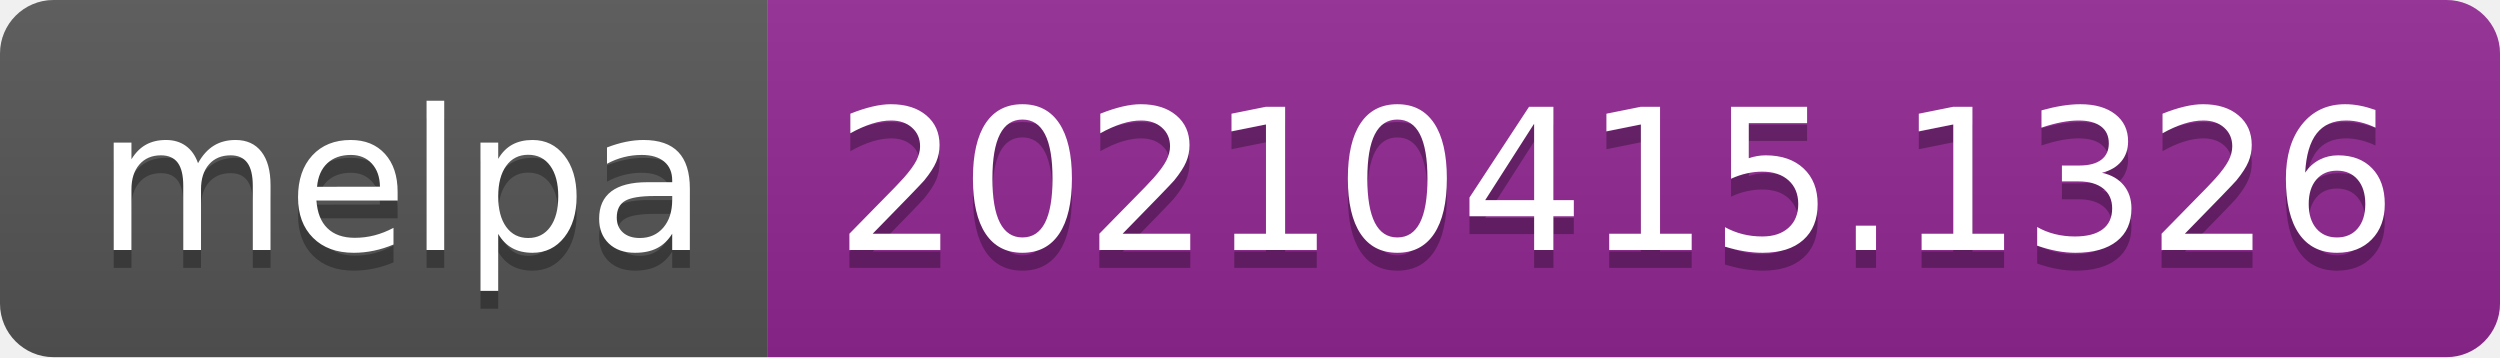
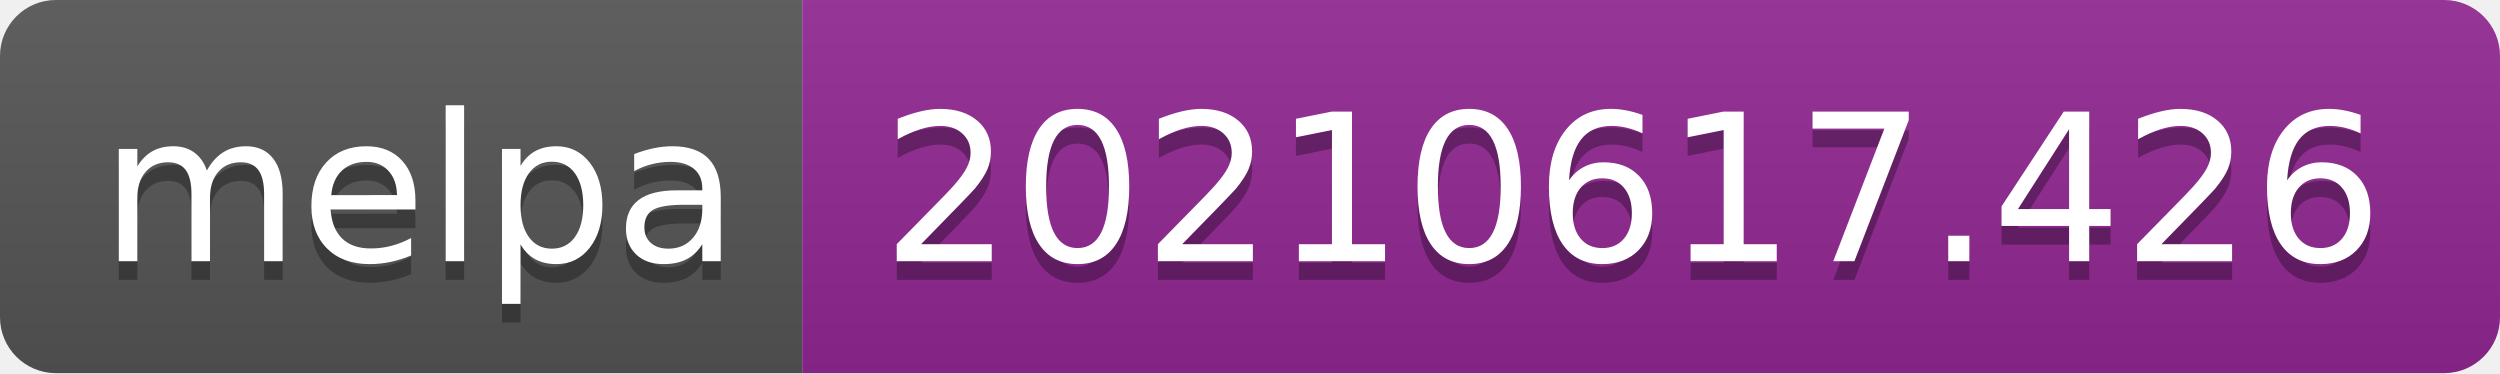
- <svg xmlns="http://www.w3.org/2000/svg" width="140" height="20" role="img" aria-label="melpa: 20210415.1326">
+ <svg xmlns="http://www.w3.org/2000/svg" width="134" height="20" role="img" aria-label="melpa: 20210617.426">
  <linearGradient id="s" x2="0" y2="100%">
    <stop offset="0" stop-color="#bbb" stop-opacity=".1" />
    <stop offset="1" stop-opacity=".1" />
  </linearGradient>
  <clipPath id="r">
-     <rect width="140" height="20" rx="3" fill="#fff" />
+     <rect width="134" height="20" rx="3" fill="#fff" />
  </clipPath>
  <g clip-path="url(#r)">
    <rect width="43" height="20" fill="#555" />
-     <rect x="43" width="97" height="20" fill="#922793" />
-     <rect width="140" height="20" fill="url(#s)" />
+     <rect x="43" width="91" height="20" fill="#922793" />
+     <rect width="134" height="20" fill="url(#s)" />
  </g>
  <g fill="#fff" text-anchor="middle" font-family="Verdana,Geneva,DejaVu Sans,sans-serif" text-rendering="geometricPrecision" font-size="110">
    <text aria-hidden="true" x="225" y="150" fill="#010101" fill-opacity=".3" transform="scale(.1)" textLength="330">melpa</text>
    <text x="225" y="140" transform="scale(.1)" fill="#fff" textLength="330">melpa</text>
-     <text aria-hidden="true" x="905" y="150" fill="#010101" fill-opacity=".3" transform="scale(.1)" textLength="870">20210415.1326</text>
-     <text x="905" y="140" transform="scale(.1)" fill="#fff" textLength="870">20210415.1326</text>
+     <text aria-hidden="true" x="875" y="150" fill="#010101" fill-opacity=".3" transform="scale(.1)" textLength="810">20210617.426</text>
+     <text x="875" y="140" transform="scale(.1)" fill="#fff" textLength="810">20210617.426</text>
  </g>
</svg>
